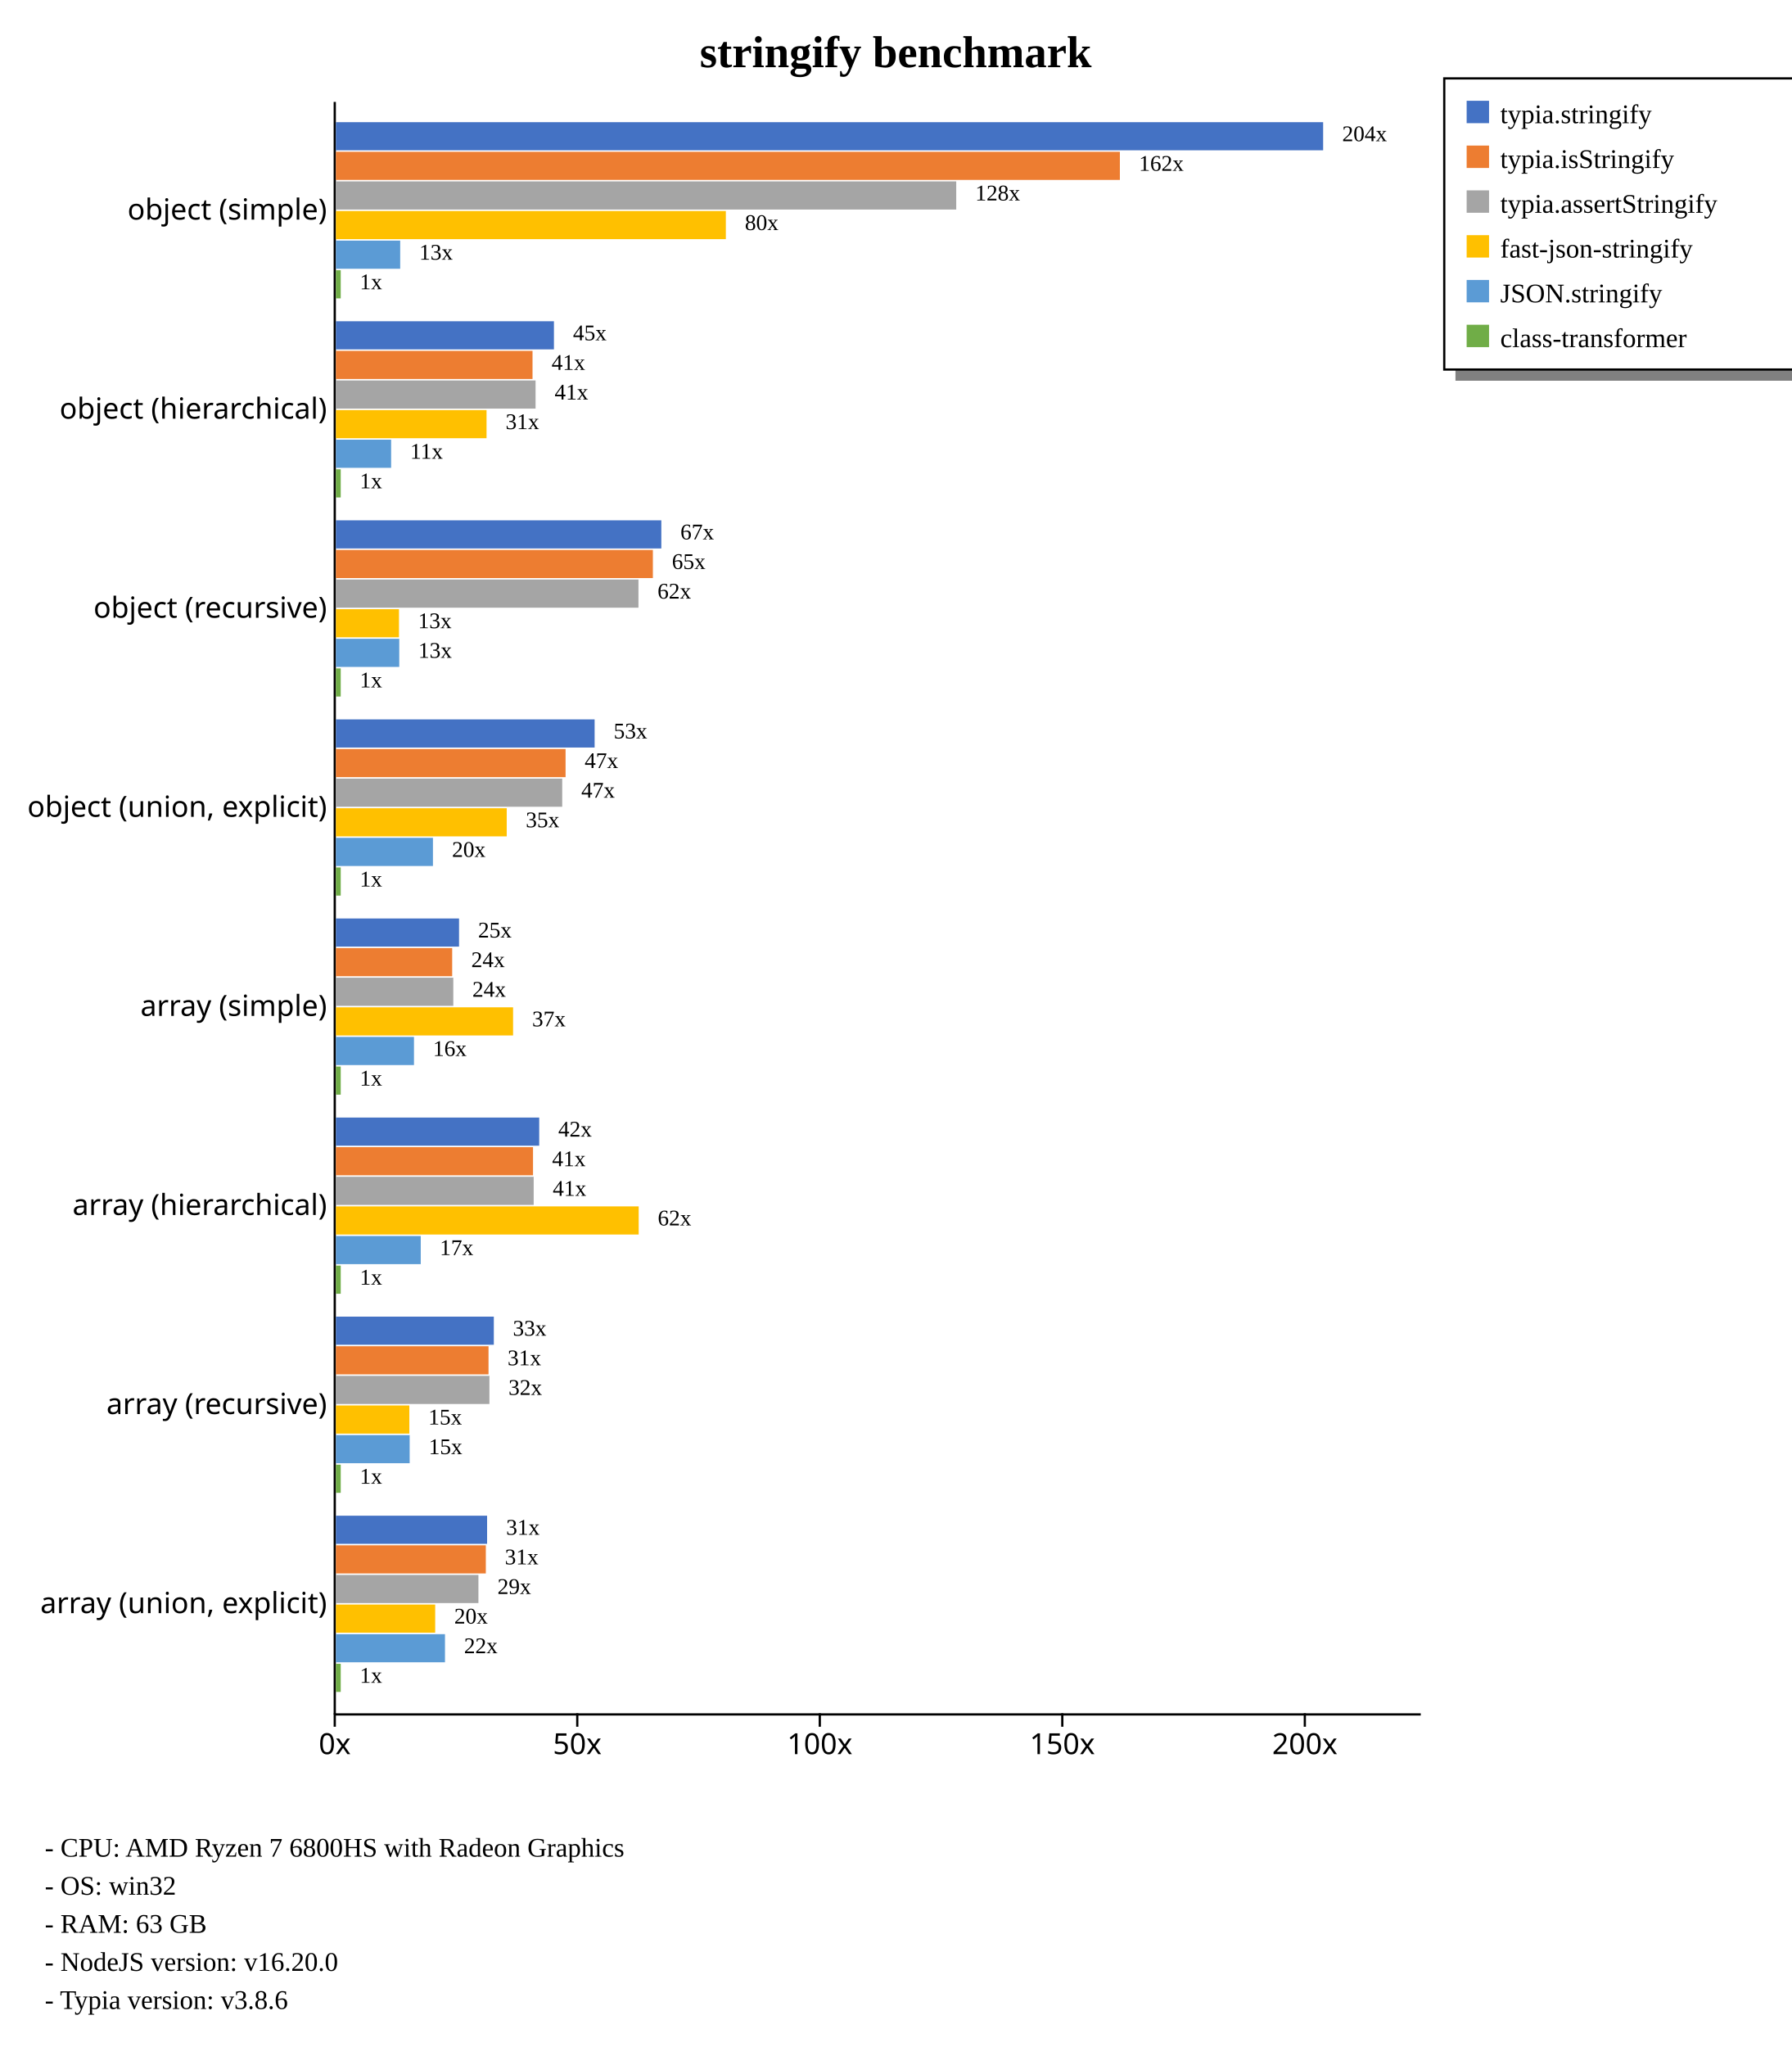
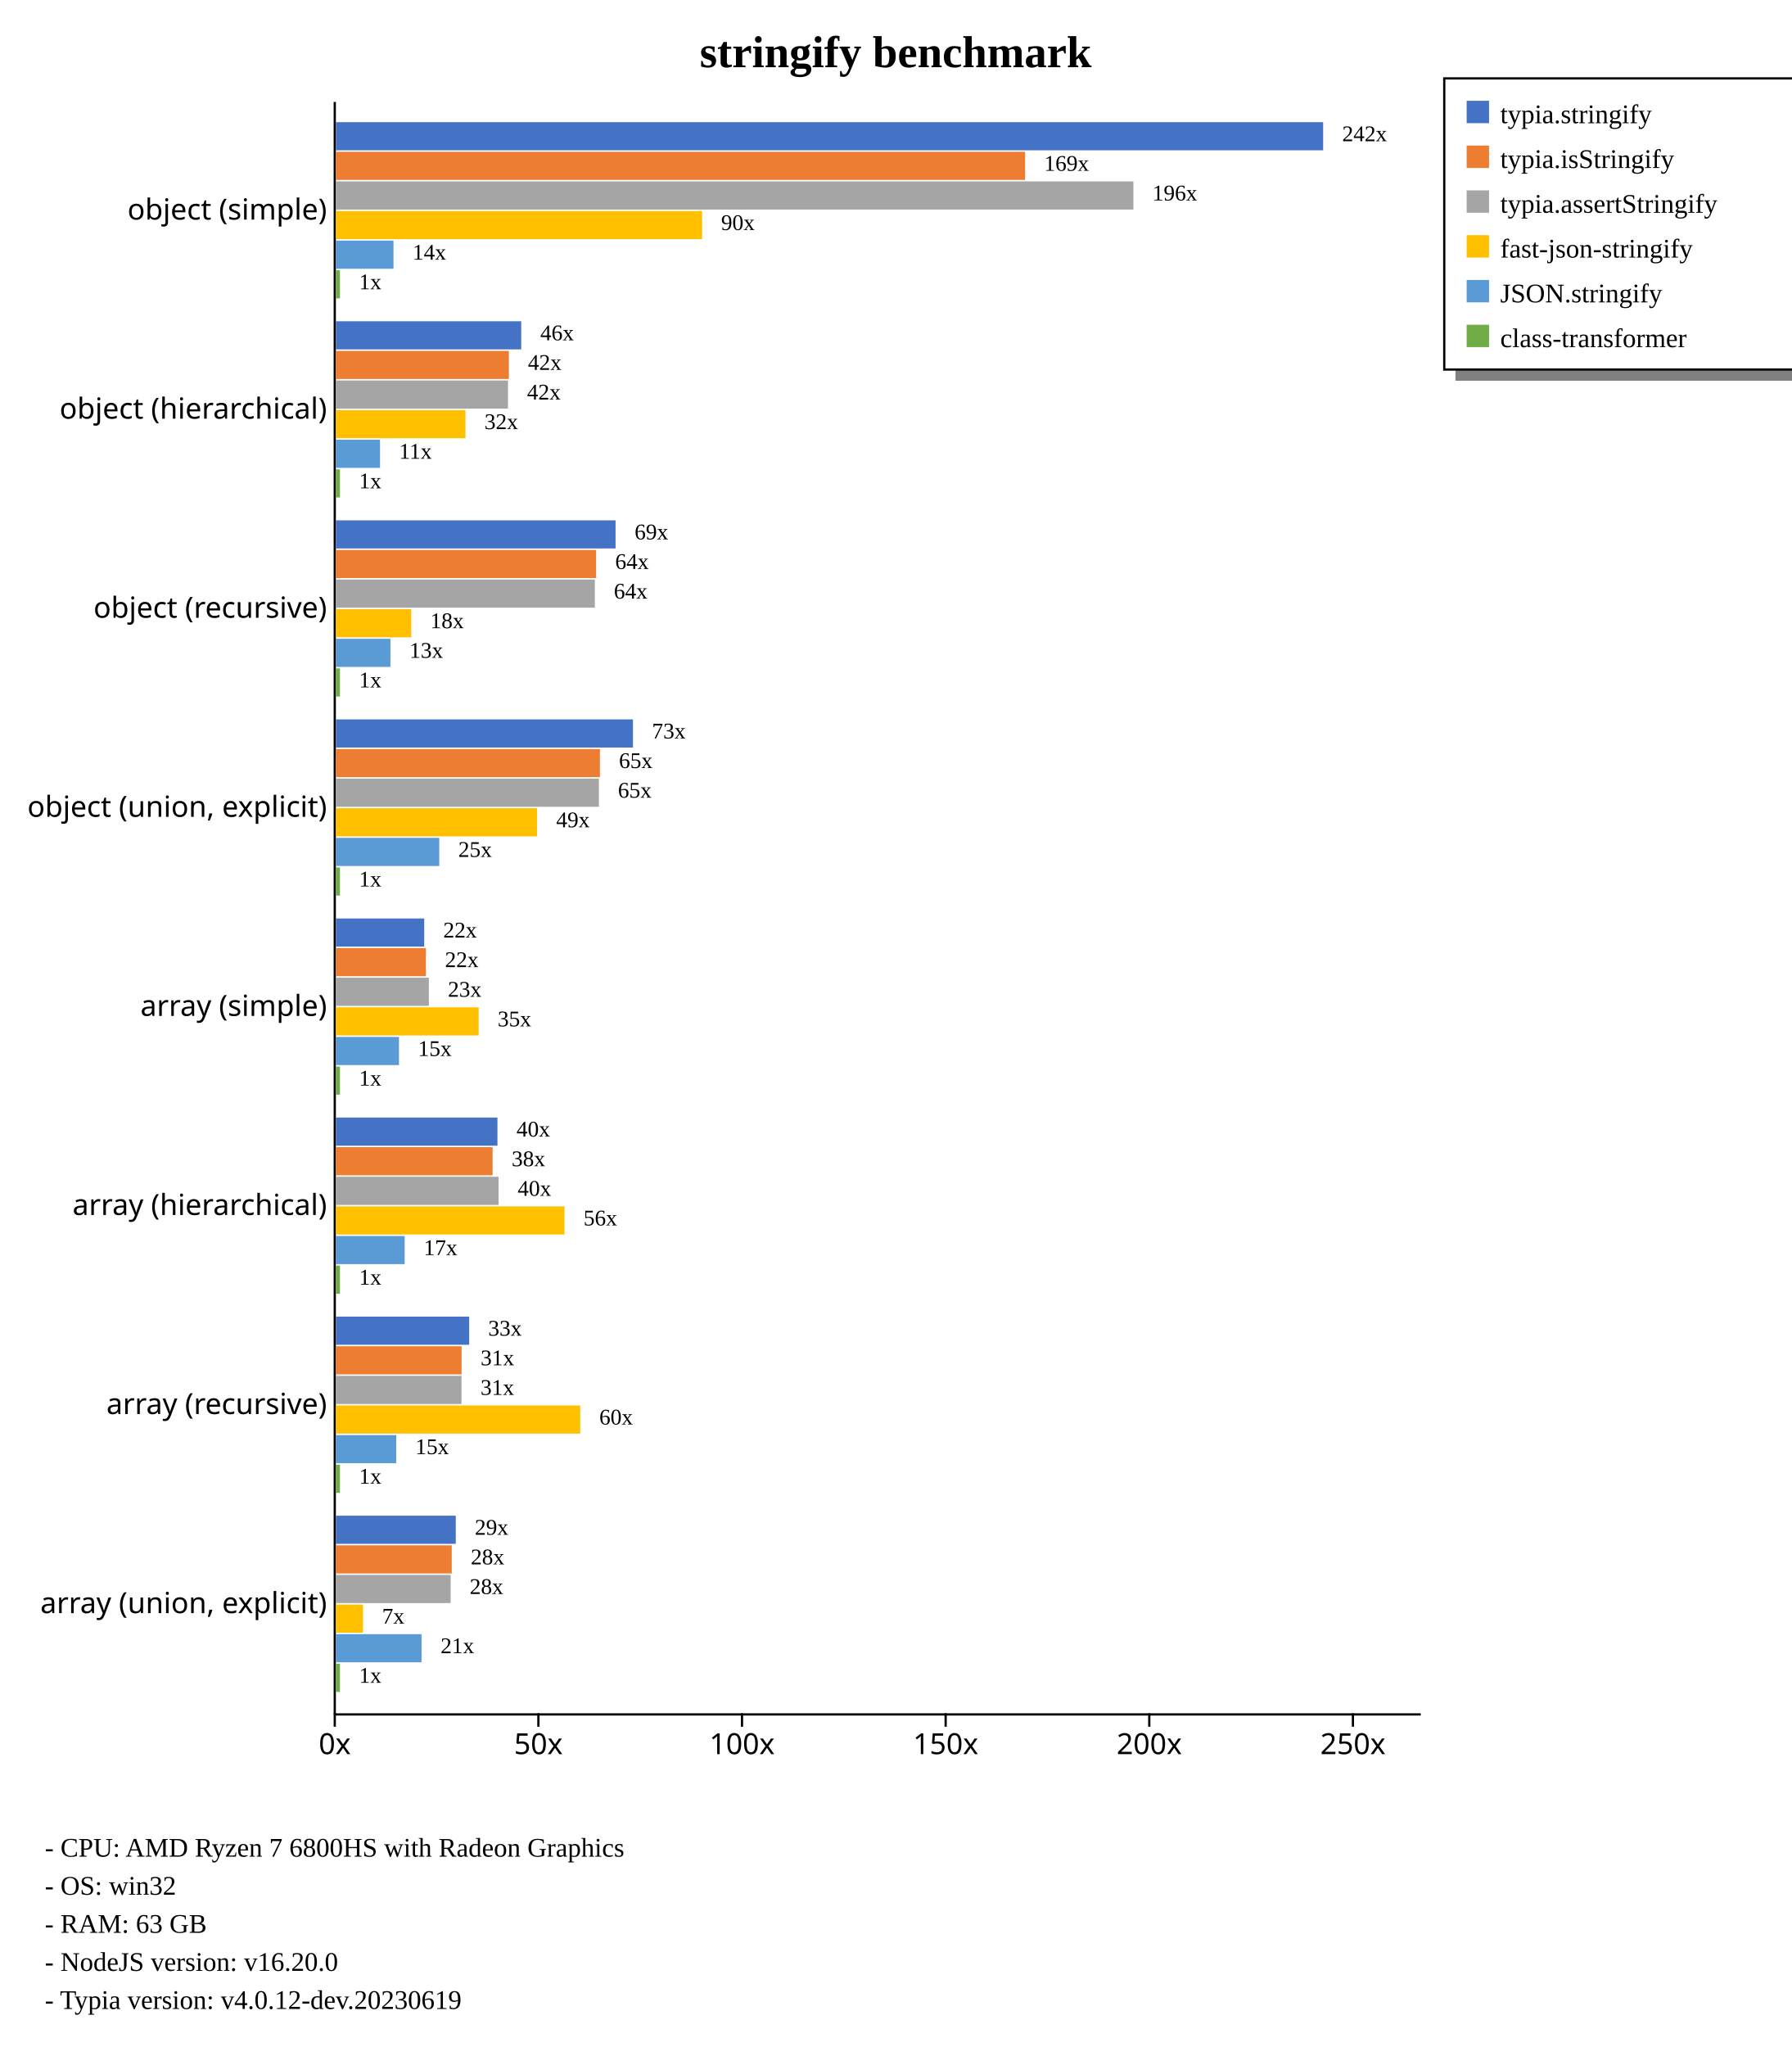
<svg xmlns="http://www.w3.org/2000/svg" width="800" height="914" style="background-color: white;">
  <g class="y axis" transform="translate(149,45)" fill="none" font-size="10" font-family="sans-serif" text-anchor="end" style="font-size: 13px;">
    <path class="domain" stroke="currentColor" d="M0.5,0.5V720.5" />
    <g class="tick" opacity="1" transform="translate(0,48.88889)" style="font-size: 13px;">
      <line stroke="currentColor" x2="0" />
      <text fill="currentColor" x="-3" dy="0.32em">object (simple)    </text>
    </g>
    <g class="tick" opacity="1" transform="translate(0,137.7778)" style="font-size: 13px;">
      <line stroke="currentColor" x2="0" />
      <text fill="currentColor" x="-3" dy="0.32em">object (hierarchical)    </text>
    </g>
    <g class="tick" opacity="1" transform="translate(0,226.6667)" style="font-size: 13px;">
      <line stroke="currentColor" x2="0" />
      <text fill="currentColor" x="-3" dy="0.32em">object (recursive)    </text>
    </g>
    <g class="tick" opacity="1" transform="translate(0,315.5556)" style="font-size: 13px;">
      <line stroke="currentColor" x2="0" />
      <text fill="currentColor" x="-3" dy="0.32em">object (union, explicit)    </text>
    </g>
    <g class="tick" opacity="1" transform="translate(0,404.4444)" style="font-size: 13px;">
      <line stroke="currentColor" x2="0" />
      <text fill="currentColor" x="-3" dy="0.32em">array (simple)    </text>
    </g>
    <g class="tick" opacity="1" transform="translate(0,493.3333)" style="font-size: 13px;">
      <line stroke="currentColor" x2="0" />
      <text fill="currentColor" x="-3" dy="0.32em">array (hierarchical)    </text>
    </g>
    <g class="tick" opacity="1" transform="translate(0,582.2222)" style="font-size: 13px;">
      <line stroke="currentColor" x2="0" />
      <text fill="currentColor" x="-3" dy="0.32em">array (recursive)    </text>
    </g>
    <g class="tick" opacity="1" transform="translate(0,671.1111)" style="font-size: 13px;">
      <line stroke="currentColor" x2="0" />
      <text fill="currentColor" x="-3" dy="0.32em">array (union, explicit)    </text>
    </g>
  </g>
  <g class="x axis" transform="translate(149,765)" fill="none" font-size="10" font-family="sans-serif" text-anchor="middle" style="font-size: 13px;">
    <path class="domain" stroke="currentColor" d="M0.5,0.5H485.5" />
    <g class="tick" opacity="1" transform="translate(0.5,0)" style="font-size: 13px;">
      <line stroke="currentColor" y2="6" />
      <text fill="currentColor" y="9" dy="0.71em">0x</text>
    </g>
-     <g class="tick" opacity="1" transform="translate(108.8063,0)" style="font-size: 13px;">
+     <g class="tick" opacity="1" transform="translate(91.44066,0)" style="font-size: 13px;">
      <line stroke="currentColor" y2="6" />
      <text fill="currentColor" y="9" dy="0.71em">50x</text>
    </g>
-     <g class="tick" opacity="1" transform="translate(217.1126,0)" style="font-size: 13px;">
+     <g class="tick" opacity="1" transform="translate(182.3813,0)" style="font-size: 13px;">
      <line stroke="currentColor" y2="6" />
      <text fill="currentColor" y="9" dy="0.71em">100x</text>
    </g>
-     <g class="tick" opacity="1" transform="translate(325.419,0)" style="font-size: 13px;">
+     <g class="tick" opacity="1" transform="translate(273.322,0)" style="font-size: 13px;">
      <line stroke="currentColor" y2="6" />
      <text fill="currentColor" y="9" dy="0.71em">150x</text>
    </g>
-     <g class="tick" opacity="1" transform="translate(433.7253,0)" style="font-size: 13px;">
+     <g class="tick" opacity="1" transform="translate(364.2626,0)" style="font-size: 13px;">
      <line stroke="currentColor" y2="6" />
      <text fill="currentColor" y="9" dy="0.71em">200x</text>
+     </g>
+     <g class="tick" opacity="1" transform="translate(455.2033,0)" style="font-size: 13px;">
+       <line stroke="currentColor" y2="6" />
+       <text fill="currentColor" y="9" dy="0.71em">250x</text>
    </g>
  </g>
  <text transform="translate(400, 30)" style="text-anchor: middle; font-size: 20px; font-weight: bold;">stringify benchmark</text>
  <rect x="650" y="165" width="230" height="5" fill="gray" />
  <rect x="645" y="35" width="230" height="130" fill="none" stroke="black" />
  <rect x="655" y="45" width="10" height="10" style="fill: #4472c4;" />
  <text x="670" y="55" style="font-size: 12px;">typia.stringify</text>
  <rect x="655" y="65" width="10" height="10" style="fill: #ed7d31;" />
  <text x="670" y="75" style="font-size: 12px;">typia.isStringify</text>
  <rect x="655" y="85" width="10" height="10" style="fill: #a5a5a5;" />
  <text x="670" y="95" style="font-size: 12px;">typia.assertStringify</text>
  <rect x="655" y="105" width="10" height="10" style="fill: #ffc000;" />
  <text x="670" y="115" style="font-size: 12px;">fast-json-stringify</text>
  <rect x="655" y="125" width="10" height="10" style="fill: #5b9bd5;" />
  <text x="670" y="135" style="font-size: 12px;">JSON.stringify</text>
  <rect x="655" y="145" width="10" height="10" style="fill: #70ad47;" />
  <text x="670" y="155" style="font-size: 12px;">class-transformer</text>
  <text x="20" y="829" style="font-size: 12px;">  - CPU: AMD Ryzen 7 6800HS with Radeon Graphics</text>
  <text x="20" y="846" style="font-size: 12px;">  - OS: win32</text>
  <text x="20" y="863" style="font-size: 12px;">  - RAM: 63 GB</text>
  <text x="20" y="880" style="font-size: 12px;">  - NodeJS version: v16.20.0</text>
-   <text x="20" y="897" style="font-size: 12px;">  - Typia version: v3.8.6</text>
+   <text x="20" y="897" style="font-size: 12px;">  - Typia version: v4.0.12-dev.20230619</text>
  <g style="font-size: 13px;">
    <g style="font-size: 13px;">
      <rect x="150" y="54.55" width="440.909" height="12.562" fill="#4472c4" />
-       <rect x="150" y="67.773" width="350.132" height="12.562" fill="#ed7d31" />
-       <rect x="150" y="80.996" width="277.049" height="12.562" fill="#a5a5a5" />
-       <rect x="150" y="94.219" width="174.16" height="12.562" fill="#ffc000" />
-       <rect x="150" y="107.443" width="28.724" height="12.562" fill="#5b9bd5" />
-       <rect x="150" y="120.666" width="2.166" height="12.562" fill="#70ad47" />
-       <text class="label" x="599.409" y="63.05" font-size="10px">204x</text>
-       <text class="label" x="508.632" y="76.273" font-size="10px">162x</text>
-       <text class="label" x="435.549" y="89.496" font-size="10px">128x</text>
-       <text class="label" x="332.66" y="102.719" font-size="10px">80x</text>
-       <text class="label" x="187.224" y="115.943" font-size="10px">13x</text>
-       <text class="label" x="160.666" y="129.166" font-size="10px">1x</text>
+       <rect x="150" y="67.773" width="307.806" height="12.562" fill="#ed7d31" />
+       <rect x="150" y="80.996" width="356.17" height="12.562" fill="#a5a5a5" />
+       <rect x="150" y="94.219" width="163.548" height="12.562" fill="#ffc000" />
+       <rect x="150" y="107.443" width="25.734" height="12.562" fill="#5b9bd5" />
+       <rect x="150" y="120.666" width="1.819" height="12.562" fill="#70ad47" />
+       <text class="label" x="599.409" y="63.05" font-size="10px">242x</text>
+       <text class="label" x="466.306" y="76.273" font-size="10px">169x</text>
+       <text class="label" x="514.67" y="89.496" font-size="10px">196x</text>
+       <text class="label" x="322.048" y="102.719" font-size="10px">90x</text>
+       <text class="label" x="184.234" y="115.943" font-size="10px">14x</text>
+       <text class="label" x="160.319" y="129.166" font-size="10px">1x</text>
      <text class="label" x="595.909" y="64.55" font-size="8px" />
-       <text class="label" x="505.132" y="77.773" font-size="8px" />
-       <text class="label" x="432.049" y="90.996" font-size="8px" />
-       <text class="label" x="329.16" y="104.219" font-size="8px" />
-       <text class="label" x="183.724" y="117.443" font-size="8px" />
-       <text class="label" x="157.166" y="130.666" font-size="8px" />
-     </g>
-     <g style="font-size: 13px;">
-       <rect x="150" y="143.439" width="97.387" height="12.562" fill="#4472c4" />
-       <rect x="150" y="156.662" width="87.825" height="12.562" fill="#ed7d31" />
-       <rect x="150" y="169.885" width="89.184" height="12.562" fill="#a5a5a5" />
-       <rect x="150" y="183.108" width="67.284" height="12.562" fill="#ffc000" />
-       <rect x="150" y="196.331" width="24.671" height="12.562" fill="#5b9bd5" />
-       <rect x="150" y="209.555" width="2.166" height="12.562" fill="#70ad47" />
-       <text class="label" x="255.887" y="151.939" font-size="10px">45x</text>
-       <text class="label" x="246.325" y="165.162" font-size="10px">41x</text>
-       <text class="label" x="247.684" y="178.385" font-size="10px">41x</text>
-       <text class="label" x="225.784" y="191.608" font-size="10px">31x</text>
-       <text class="label" x="183.171" y="204.831" font-size="10px">11x</text>
-       <text class="label" x="160.666" y="218.055" font-size="10px">1x</text>
-       <text class="label" x="252.387" y="153.439" font-size="8px" />
-       <text class="label" x="242.825" y="166.662" font-size="8px" />
-       <text class="label" x="244.184" y="179.885" font-size="8px" />
-       <text class="label" x="222.284" y="193.108" font-size="8px" />
-       <text class="label" x="179.671" y="206.331" font-size="8px" />
-       <text class="label" x="157.166" y="219.555" font-size="8px" />
-     </g>
-     <g style="font-size: 13px;">
-       <rect x="150" y="232.328" width="145.347" height="12.562" fill="#4472c4" />
-       <rect x="150" y="245.551" width="141.571" height="12.562" fill="#ed7d31" />
-       <rect x="150" y="258.774" width="135.128" height="12.562" fill="#a5a5a5" />
-       <rect x="150" y="271.997" width="28.184" height="12.562" fill="#ffc000" />
-       <rect x="150" y="285.22" width="28.307" height="12.562" fill="#5b9bd5" />
-       <rect x="150" y="298.444" width="2.166" height="12.562" fill="#70ad47" />
-       <text class="label" x="303.847" y="240.828" font-size="10px">67x</text>
-       <text class="label" x="300.071" y="254.051" font-size="10px">65x</text>
-       <text class="label" x="293.628" y="267.274" font-size="10px">62x</text>
-       <text class="label" x="186.684" y="280.497" font-size="10px">13x</text>
-       <text class="label" x="186.807" y="293.72" font-size="10px">13x</text>
-       <text class="label" x="160.666" y="306.944" font-size="10px">1x</text>
-       <text class="label" x="300.347" y="242.328" font-size="8px" />
-       <text class="label" x="296.571" y="255.551" font-size="8px" />
-       <text class="label" x="290.128" y="268.774" font-size="8px" />
-       <text class="label" x="183.184" y="281.997" font-size="8px" />
-       <text class="label" x="183.307" y="295.22" font-size="8px" />
-       <text class="label" x="157.166" y="308.444" font-size="8px" />
-     </g>
-     <g style="font-size: 13px;">
-       <rect x="150" y="321.217" width="115.554" height="12.562" fill="#4472c4" />
-       <rect x="150" y="334.44" width="102.579" height="12.562" fill="#ed7d31" />
-       <rect x="150" y="347.663" width="101.086" height="12.562" fill="#a5a5a5" />
-       <rect x="150" y="360.886" width="76.305" height="12.562" fill="#ffc000" />
-       <rect x="150" y="374.109" width="43.35" height="12.562" fill="#5b9bd5" />
-       <rect x="150" y="387.332" width="2.166" height="12.562" fill="#70ad47" />
-       <text class="label" x="274.054" y="329.717" font-size="10px">53x</text>
-       <text class="label" x="261.079" y="342.94" font-size="10px">47x</text>
-       <text class="label" x="259.586" y="356.163" font-size="10px">47x</text>
-       <text class="label" x="234.805" y="369.386" font-size="10px">35x</text>
-       <text class="label" x="201.85" y="382.609" font-size="10px">20x</text>
-       <text class="label" x="160.666" y="395.832" font-size="10px">1x</text>
-       <text class="label" x="270.554" y="331.217" font-size="8px" />
-       <text class="label" x="257.579" y="344.44" font-size="8px" />
-       <text class="label" x="256.086" y="357.663" font-size="8px" />
-       <text class="label" x="231.305" y="370.886" font-size="8px" />
-       <text class="label" x="198.35" y="384.109" font-size="8px" />
-       <text class="label" x="157.166" y="397.332" font-size="8px" />
-     </g>
-     <g style="font-size: 13px;">
-       <rect x="150" y="410.106" width="55.005" height="12.562" fill="#4472c4" />
-       <rect x="150" y="423.329" width="51.944" height="12.562" fill="#ed7d31" />
-       <rect x="150" y="436.552" width="52.445" height="12.562" fill="#a5a5a5" />
-       <rect x="150" y="449.775" width="79.135" height="12.562" fill="#ffc000" />
-       <rect x="150" y="462.998" width="34.882" height="12.562" fill="#5b9bd5" />
-       <rect x="150" y="476.221" width="2.166" height="12.562" fill="#70ad47" />
-       <text class="label" x="213.505" y="418.606" font-size="10px">25x</text>
-       <text class="label" x="210.444" y="431.829" font-size="10px">24x</text>
-       <text class="label" x="210.945" y="445.052" font-size="10px">24x</text>
-       <text class="label" x="237.635" y="458.275" font-size="10px">37x</text>
-       <text class="label" x="193.382" y="471.498" font-size="10px">16x</text>
-       <text class="label" x="160.666" y="484.721" font-size="10px">1x</text>
-       <text class="label" x="210.005" y="420.106" font-size="8px" />
-       <text class="label" x="206.944" y="433.329" font-size="8px" />
-       <text class="label" x="207.445" y="446.552" font-size="8px" />
-       <text class="label" x="234.135" y="459.775" font-size="8px" />
-       <text class="label" x="189.882" y="472.998" font-size="8px" />
-       <text class="label" x="157.166" y="486.221" font-size="8px" />
-     </g>
-     <g style="font-size: 13px;">
-       <rect x="150" y="498.994" width="90.809" height="12.562" fill="#4472c4" />
-       <rect x="150" y="512.218" width="88.045" height="12.562" fill="#ed7d31" />
-       <rect x="150" y="525.441" width="88.341" height="12.562" fill="#a5a5a5" />
-       <rect x="150" y="538.664" width="135.234" height="12.562" fill="#ffc000" />
-       <rect x="150" y="551.887" width="37.904" height="12.562" fill="#5b9bd5" />
-       <rect x="150" y="565.11" width="2.166" height="12.562" fill="#70ad47" />
-       <text class="label" x="249.309" y="507.494" font-size="10px">42x</text>
-       <text class="label" x="246.545" y="520.718" font-size="10px">41x</text>
-       <text class="label" x="246.841" y="533.941" font-size="10px">41x</text>
-       <text class="label" x="293.734" y="547.164" font-size="10px">62x</text>
-       <text class="label" x="196.404" y="560.387" font-size="10px">17x</text>
-       <text class="label" x="160.666" y="573.61" font-size="10px">1x</text>
-       <text class="label" x="245.809" y="508.994" font-size="8px" />
-       <text class="label" x="243.045" y="522.218" font-size="8px" />
-       <text class="label" x="243.341" y="535.441" font-size="8px" />
-       <text class="label" x="290.234" y="548.664" font-size="8px" />
-       <text class="label" x="192.904" y="561.887" font-size="8px" />
-       <text class="label" x="157.166" y="575.11" font-size="8px" />
-     </g>
-     <g style="font-size: 13px;">
-       <rect x="150" y="587.883" width="70.539" height="12.562" fill="#4472c4" />
-       <rect x="150" y="601.107" width="68.175" height="12.562" fill="#ed7d31" />
-       <rect x="150" y="614.33" width="68.573" height="12.562" fill="#a5a5a5" />
-       <rect x="150" y="627.553" width="32.806" height="12.562" fill="#ffc000" />
-       <rect x="150" y="640.776" width="32.958" height="12.562" fill="#5b9bd5" />
-       <rect x="150" y="653.999" width="2.166" height="12.562" fill="#70ad47" />
-       <text class="label" x="229.039" y="596.383" font-size="10px">33x</text>
-       <text class="label" x="226.675" y="609.607" font-size="10px">31x</text>
-       <text class="label" x="227.073" y="622.83" font-size="10px">32x</text>
-       <text class="label" x="191.306" y="636.053" font-size="10px">15x</text>
-       <text class="label" x="191.458" y="649.276" font-size="10px">15x</text>
-       <text class="label" x="160.666" y="662.499" font-size="10px">1x</text>
-       <text class="label" x="225.539" y="597.883" font-size="8px" />
-       <text class="label" x="223.175" y="611.107" font-size="8px" />
-       <text class="label" x="223.573" y="624.33" font-size="8px" />
-       <text class="label" x="187.806" y="637.553" font-size="8px" />
-       <text class="label" x="187.958" y="650.776" font-size="8px" />
-       <text class="label" x="157.166" y="663.999" font-size="8px" />
-     </g>
-     <g style="font-size: 13px;">
-       <rect x="150" y="676.772" width="67.533" height="12.562" fill="#4472c4" />
-       <rect x="150" y="689.995" width="66.967" height="12.562" fill="#ed7d31" />
-       <rect x="150" y="703.219" width="63.662" height="12.562" fill="#a5a5a5" />
-       <rect x="150" y="716.442" width="44.354" height="12.562" fill="#ffc000" />
-       <rect x="150" y="729.665" width="48.728" height="12.562" fill="#5b9bd5" />
-       <rect x="150" y="742.888" width="2.166" height="12.562" fill="#70ad47" />
-       <text class="label" x="226.033" y="685.272" font-size="10px">31x</text>
-       <text class="label" x="225.467" y="698.495" font-size="10px">31x</text>
-       <text class="label" x="222.162" y="711.719" font-size="10px">29x</text>
-       <text class="label" x="202.854" y="724.942" font-size="10px">20x</text>
-       <text class="label" x="207.228" y="738.165" font-size="10px">22x</text>
-       <text class="label" x="160.666" y="751.388" font-size="10px">1x</text>
-       <text class="label" x="222.533" y="686.772" font-size="8px" />
-       <text class="label" x="221.967" y="699.995" font-size="8px" />
-       <text class="label" x="218.662" y="713.219" font-size="8px" />
-       <text class="label" x="199.354" y="726.442" font-size="8px" />
-       <text class="label" x="203.728" y="739.665" font-size="8px" />
-       <text class="label" x="157.166" y="752.888" font-size="8px" />
+       <text class="label" x="462.806" y="77.773" font-size="8px" />
+       <text class="label" x="511.17" y="90.996" font-size="8px" />
+       <text class="label" x="318.548" y="104.219" font-size="8px" />
+       <text class="label" x="180.734" y="117.443" font-size="8px" />
+       <text class="label" x="156.819" y="130.666" font-size="8px" />
+     </g>
+     <g style="font-size: 13px;">
+       <rect x="150" y="143.439" width="82.772" height="12.562" fill="#4472c4" />
+       <rect x="150" y="156.662" width="77.259" height="12.562" fill="#ed7d31" />
+       <rect x="150" y="169.885" width="76.87" height="12.562" fill="#a5a5a5" />
+       <rect x="150" y="183.108" width="57.868" height="12.562" fill="#ffc000" />
+       <rect x="150" y="196.331" width="19.715" height="12.562" fill="#5b9bd5" />
+       <rect x="150" y="209.555" width="1.819" height="12.562" fill="#70ad47" />
+       <text class="label" x="241.272" y="151.939" font-size="10px">46x</text>
+       <text class="label" x="235.759" y="165.162" font-size="10px">42x</text>
+       <text class="label" x="235.37" y="178.385" font-size="10px">42x</text>
+       <text class="label" x="216.368" y="191.608" font-size="10px">32x</text>
+       <text class="label" x="178.215" y="204.831" font-size="10px">11x</text>
+       <text class="label" x="160.319" y="218.055" font-size="10px">1x</text>
+       <text class="label" x="237.772" y="153.439" font-size="8px" />
+       <text class="label" x="232.259" y="166.662" font-size="8px" />
+       <text class="label" x="231.87" y="179.885" font-size="8px" />
+       <text class="label" x="212.868" y="193.108" font-size="8px" />
+       <text class="label" x="174.715" y="206.331" font-size="8px" />
+       <text class="label" x="156.819" y="219.555" font-size="8px" />
+     </g>
+     <g style="font-size: 13px;">
+       <rect x="150" y="232.328" width="124.907" height="12.562" fill="#4472c4" />
+       <rect x="150" y="245.551" width="116.23" height="12.562" fill="#ed7d31" />
+       <rect x="150" y="258.774" width="115.647" height="12.562" fill="#a5a5a5" />
+       <rect x="150" y="271.997" width="33.644" height="12.562" fill="#ffc000" />
+       <rect x="150" y="285.22" width="24.372" height="12.562" fill="#5b9bd5" />
+       <rect x="150" y="298.444" width="1.819" height="12.562" fill="#70ad47" />
+       <text class="label" x="283.407" y="240.828" font-size="10px">69x</text>
+       <text class="label" x="274.73" y="254.051" font-size="10px">64x</text>
+       <text class="label" x="274.147" y="267.274" font-size="10px">64x</text>
+       <text class="label" x="192.144" y="280.497" font-size="10px">18x</text>
+       <text class="label" x="182.872" y="293.72" font-size="10px">13x</text>
+       <text class="label" x="160.319" y="306.944" font-size="10px">1x</text>
+       <text class="label" x="279.907" y="242.328" font-size="8px" />
+       <text class="label" x="271.23" y="255.551" font-size="8px" />
+       <text class="label" x="270.647" y="268.774" font-size="8px" />
+       <text class="label" x="188.644" y="281.997" font-size="8px" />
+       <text class="label" x="179.372" y="295.22" font-size="8px" />
+       <text class="label" x="156.819" y="308.444" font-size="8px" />
+     </g>
+     <g style="font-size: 13px;">
+       <rect x="150" y="321.217" width="132.675" height="12.562" fill="#4472c4" />
+       <rect x="150" y="334.44" width="117.917" height="12.562" fill="#ed7d31" />
+       <rect x="150" y="347.663" width="117.476" height="12.562" fill="#a5a5a5" />
+       <rect x="150" y="360.886" width="89.862" height="12.562" fill="#ffc000" />
+       <rect x="150" y="374.109" width="46.171" height="12.562" fill="#5b9bd5" />
+       <rect x="150" y="387.332" width="1.819" height="12.562" fill="#70ad47" />
+       <text class="label" x="291.175" y="329.717" font-size="10px">73x</text>
+       <text class="label" x="276.417" y="342.94" font-size="10px">65x</text>
+       <text class="label" x="275.976" y="356.163" font-size="10px">65x</text>
+       <text class="label" x="248.362" y="369.386" font-size="10px">49x</text>
+       <text class="label" x="204.671" y="382.609" font-size="10px">25x</text>
+       <text class="label" x="160.319" y="395.832" font-size="10px">1x</text>
+       <text class="label" x="287.675" y="331.217" font-size="8px" />
+       <text class="label" x="272.917" y="344.44" font-size="8px" />
+       <text class="label" x="272.476" y="357.663" font-size="8px" />
+       <text class="label" x="244.862" y="370.886" font-size="8px" />
+       <text class="label" x="201.171" y="384.109" font-size="8px" />
+       <text class="label" x="156.819" y="397.332" font-size="8px" />
+     </g>
+     <g style="font-size: 13px;">
+       <rect x="150" y="410.106" width="39.454" height="12.562" fill="#4472c4" />
+       <rect x="150" y="423.329" width="40.21" height="12.562" fill="#ed7d31" />
+       <rect x="150" y="436.552" width="41.524" height="12.562" fill="#a5a5a5" />
+       <rect x="150" y="449.775" width="63.75" height="12.562" fill="#ffc000" />
+       <rect x="150" y="462.998" width="28.182" height="12.562" fill="#5b9bd5" />
+       <rect x="150" y="476.221" width="1.819" height="12.562" fill="#70ad47" />
+       <text class="label" x="197.954" y="418.606" font-size="10px">22x</text>
+       <text class="label" x="198.71" y="431.829" font-size="10px">22x</text>
+       <text class="label" x="200.024" y="445.052" font-size="10px">23x</text>
+       <text class="label" x="222.25" y="458.275" font-size="10px">35x</text>
+       <text class="label" x="186.682" y="471.498" font-size="10px">15x</text>
+       <text class="label" x="160.319" y="484.721" font-size="10px">1x</text>
+       <text class="label" x="194.454" y="420.106" font-size="8px" />
+       <text class="label" x="195.21" y="433.329" font-size="8px" />
+       <text class="label" x="196.524" y="446.552" font-size="8px" />
+       <text class="label" x="218.75" y="459.775" font-size="8px" />
+       <text class="label" x="183.182" y="472.998" font-size="8px" />
+       <text class="label" x="156.819" y="486.221" font-size="8px" />
+     </g>
+     <g style="font-size: 13px;">
+       <rect x="150" y="498.994" width="72.156" height="12.562" fill="#4472c4" />
+       <rect x="150" y="512.218" width="70" height="12.562" fill="#ed7d31" />
+       <rect x="150" y="525.441" width="72.659" height="12.562" fill="#a5a5a5" />
+       <rect x="150" y="538.664" width="102.107" height="12.562" fill="#ffc000" />
+       <rect x="150" y="551.887" width="30.731" height="12.562" fill="#5b9bd5" />
+       <rect x="150" y="565.11" width="1.819" height="12.562" fill="#70ad47" />
+       <text class="label" x="230.656" y="507.494" font-size="10px">40x</text>
+       <text class="label" x="228.5" y="520.718" font-size="10px">38x</text>
+       <text class="label" x="231.159" y="533.941" font-size="10px">40x</text>
+       <text class="label" x="260.607" y="547.164" font-size="10px">56x</text>
+       <text class="label" x="189.231" y="560.387" font-size="10px">17x</text>
+       <text class="label" x="160.319" y="573.61" font-size="10px">1x</text>
+       <text class="label" x="227.156" y="508.994" font-size="8px" />
+       <text class="label" x="225" y="522.218" font-size="8px" />
+       <text class="label" x="227.659" y="535.441" font-size="8px" />
+       <text class="label" x="257.107" y="548.664" font-size="8px" />
+       <text class="label" x="185.731" y="561.887" font-size="8px" />
+       <text class="label" x="156.819" y="575.11" font-size="8px" />
+     </g>
+     <g style="font-size: 13px;">
+       <rect x="150" y="587.883" width="59.531" height="12.562" fill="#4472c4" />
+       <rect x="150" y="601.107" width="56.14" height="12.562" fill="#ed7d31" />
+       <rect x="150" y="614.33" width="56.097" height="12.562" fill="#a5a5a5" />
+       <rect x="150" y="627.553" width="109.135" height="12.562" fill="#ffc000" />
+       <rect x="150" y="640.776" width="26.971" height="12.562" fill="#5b9bd5" />
+       <rect x="150" y="653.999" width="1.819" height="12.562" fill="#70ad47" />
+       <text class="label" x="218.031" y="596.383" font-size="10px">33x</text>
+       <text class="label" x="214.64" y="609.607" font-size="10px">31x</text>
+       <text class="label" x="214.597" y="622.83" font-size="10px">31x</text>
+       <text class="label" x="267.635" y="636.053" font-size="10px">60x</text>
+       <text class="label" x="185.471" y="649.276" font-size="10px">15x</text>
+       <text class="label" x="160.319" y="662.499" font-size="10px">1x</text>
+       <text class="label" x="214.531" y="597.883" font-size="8px" />
+       <text class="label" x="211.14" y="611.107" font-size="8px" />
+       <text class="label" x="211.097" y="624.33" font-size="8px" />
+       <text class="label" x="264.135" y="637.553" font-size="8px" />
+       <text class="label" x="181.971" y="650.776" font-size="8px" />
+       <text class="label" x="156.819" y="663.999" font-size="8px" />
+     </g>
+     <g style="font-size: 13px;">
+       <rect x="150" y="676.772" width="53.54" height="12.562" fill="#4472c4" />
+       <rect x="150" y="689.995" width="51.744" height="12.562" fill="#ed7d31" />
+       <rect x="150" y="703.219" width="51.258" height="12.562" fill="#a5a5a5" />
+       <rect x="150" y="716.442" width="12.123" height="12.562" fill="#ffc000" />
+       <rect x="150" y="729.665" width="38.254" height="12.562" fill="#5b9bd5" />
+       <rect x="150" y="742.888" width="1.819" height="12.562" fill="#70ad47" />
+       <text class="label" x="212.04" y="685.272" font-size="10px">29x</text>
+       <text class="label" x="210.244" y="698.495" font-size="10px">28x</text>
+       <text class="label" x="209.758" y="711.719" font-size="10px">28x</text>
+       <text class="label" x="170.623" y="724.942" font-size="10px">7x</text>
+       <text class="label" x="196.754" y="738.165" font-size="10px">21x</text>
+       <text class="label" x="160.319" y="751.388" font-size="10px">1x</text>
+       <text class="label" x="208.54" y="686.772" font-size="8px" />
+       <text class="label" x="206.744" y="699.995" font-size="8px" />
+       <text class="label" x="206.258" y="713.219" font-size="8px" />
+       <text class="label" x="167.123" y="726.442" font-size="8px" />
+       <text class="label" x="193.254" y="739.665" font-size="8px" />
+       <text class="label" x="156.819" y="752.888" font-size="8px" />
    </g>
  </g>
</svg>
